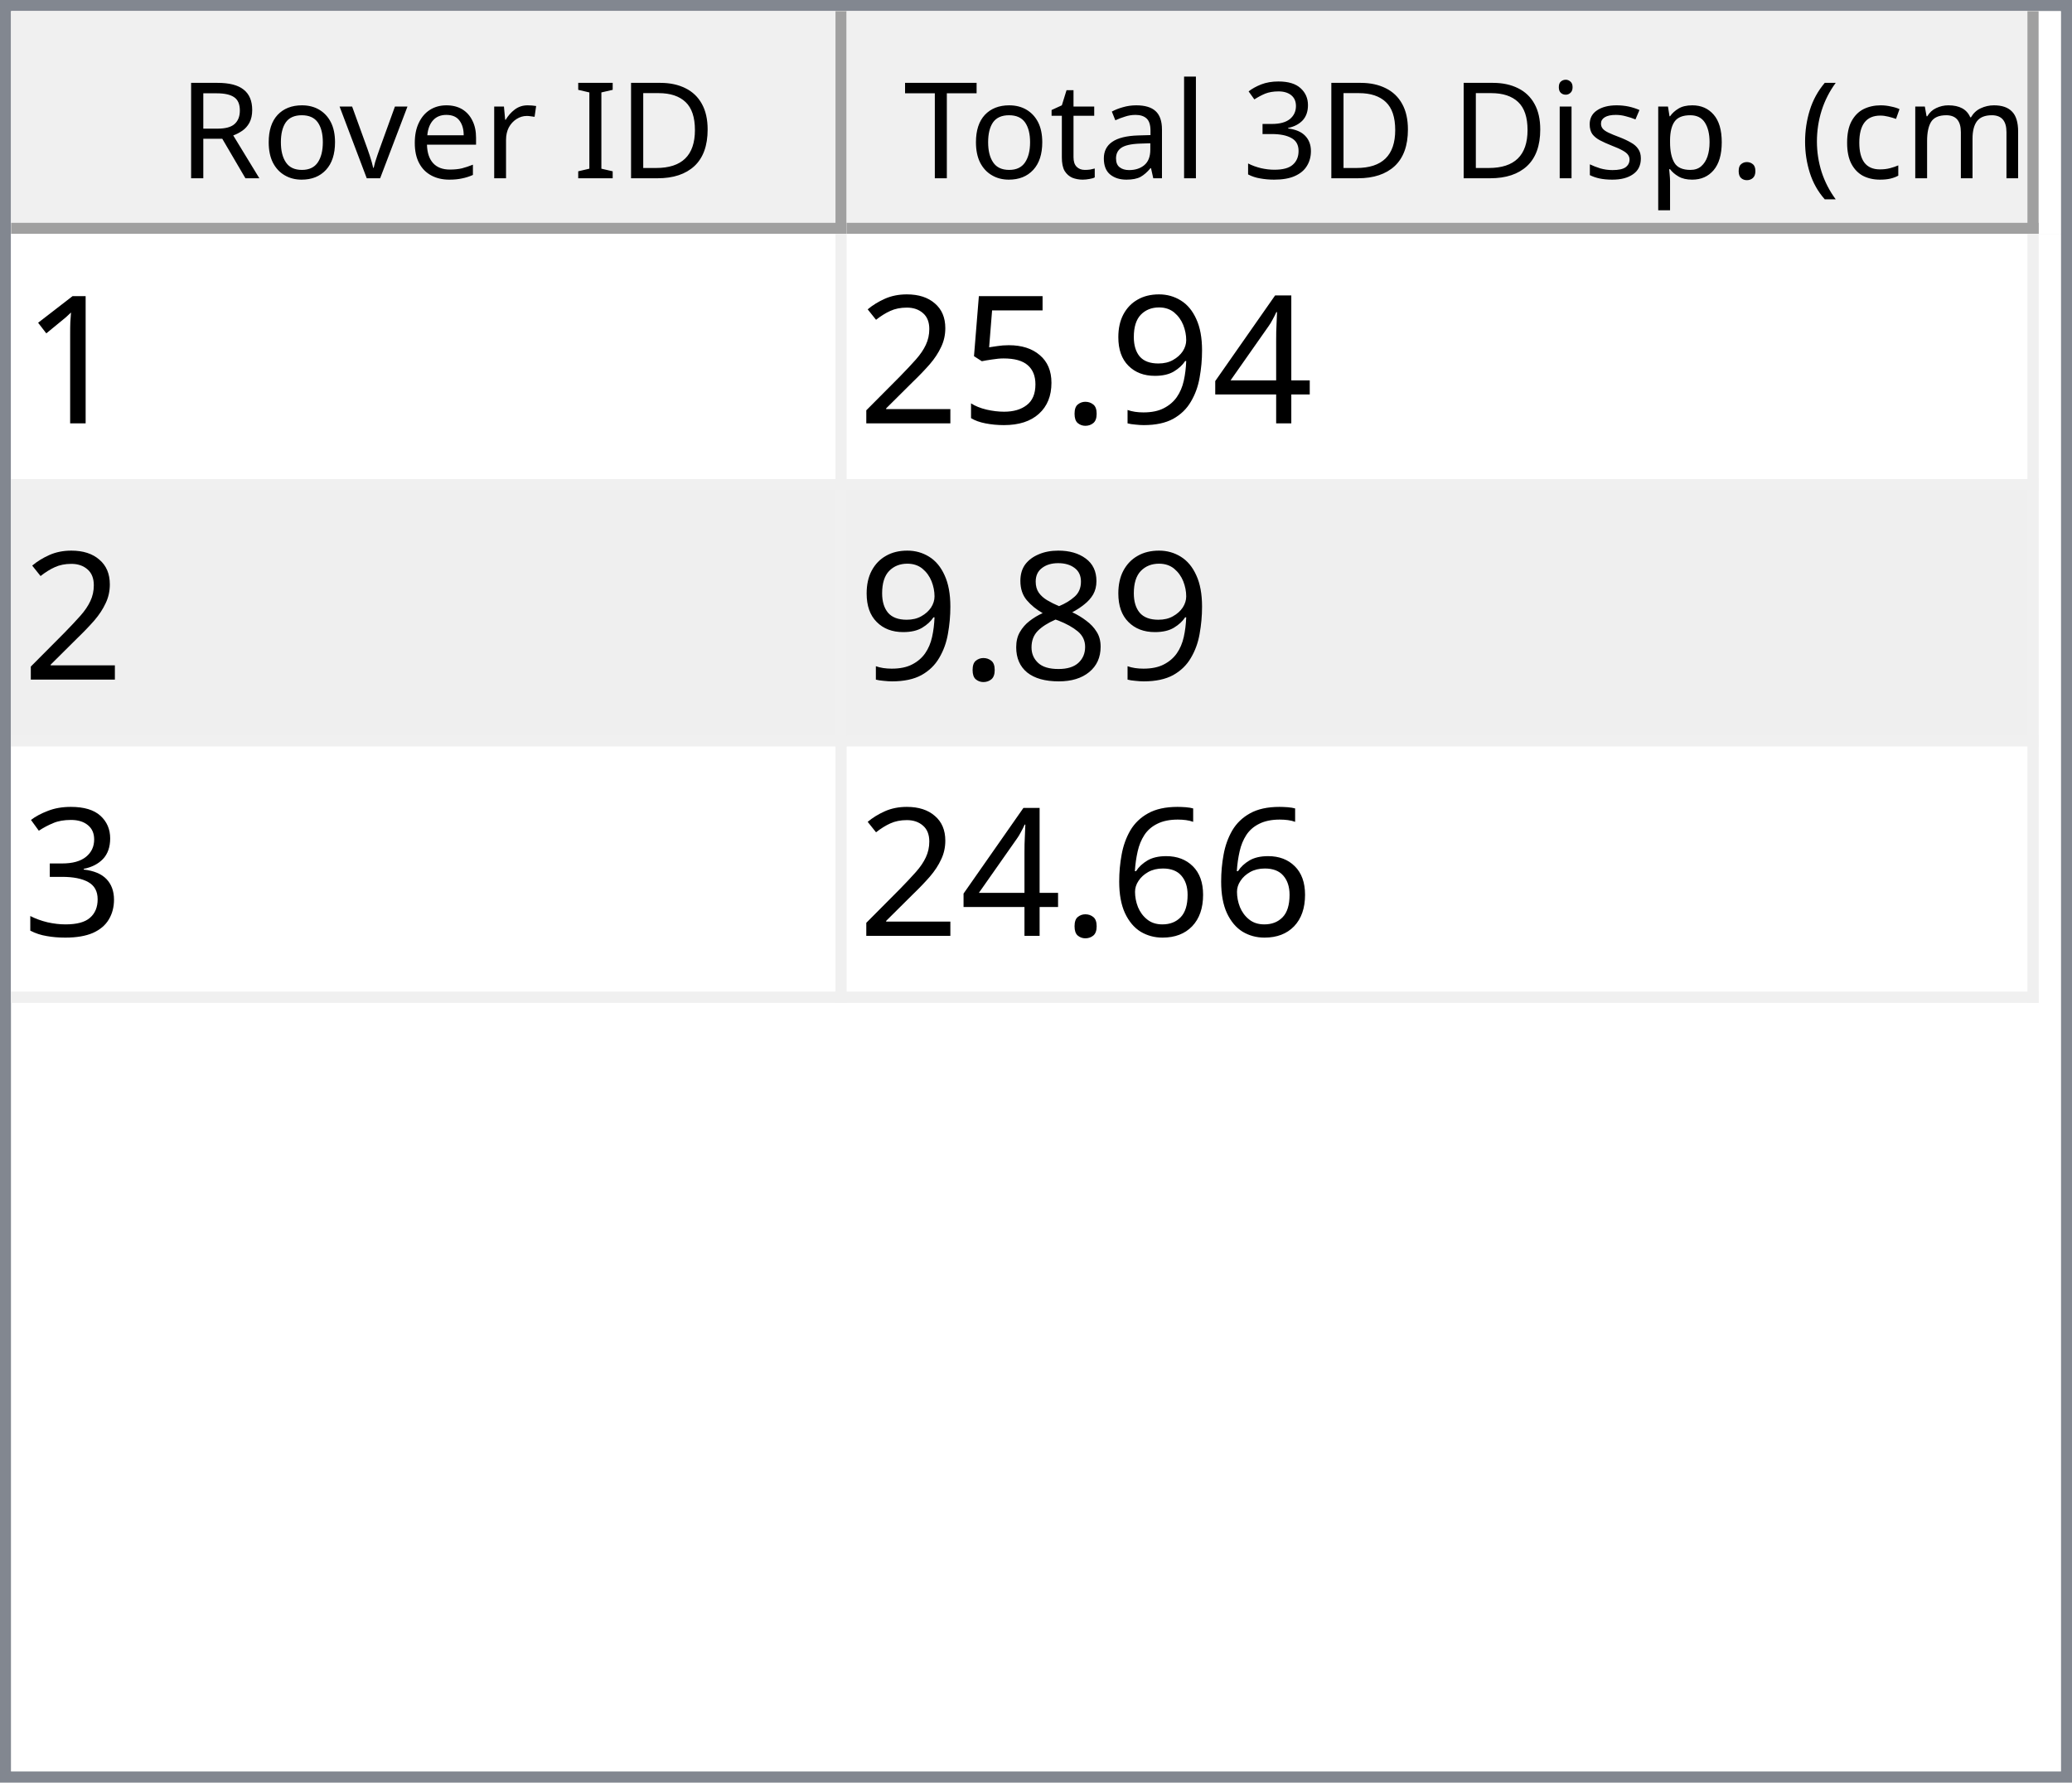
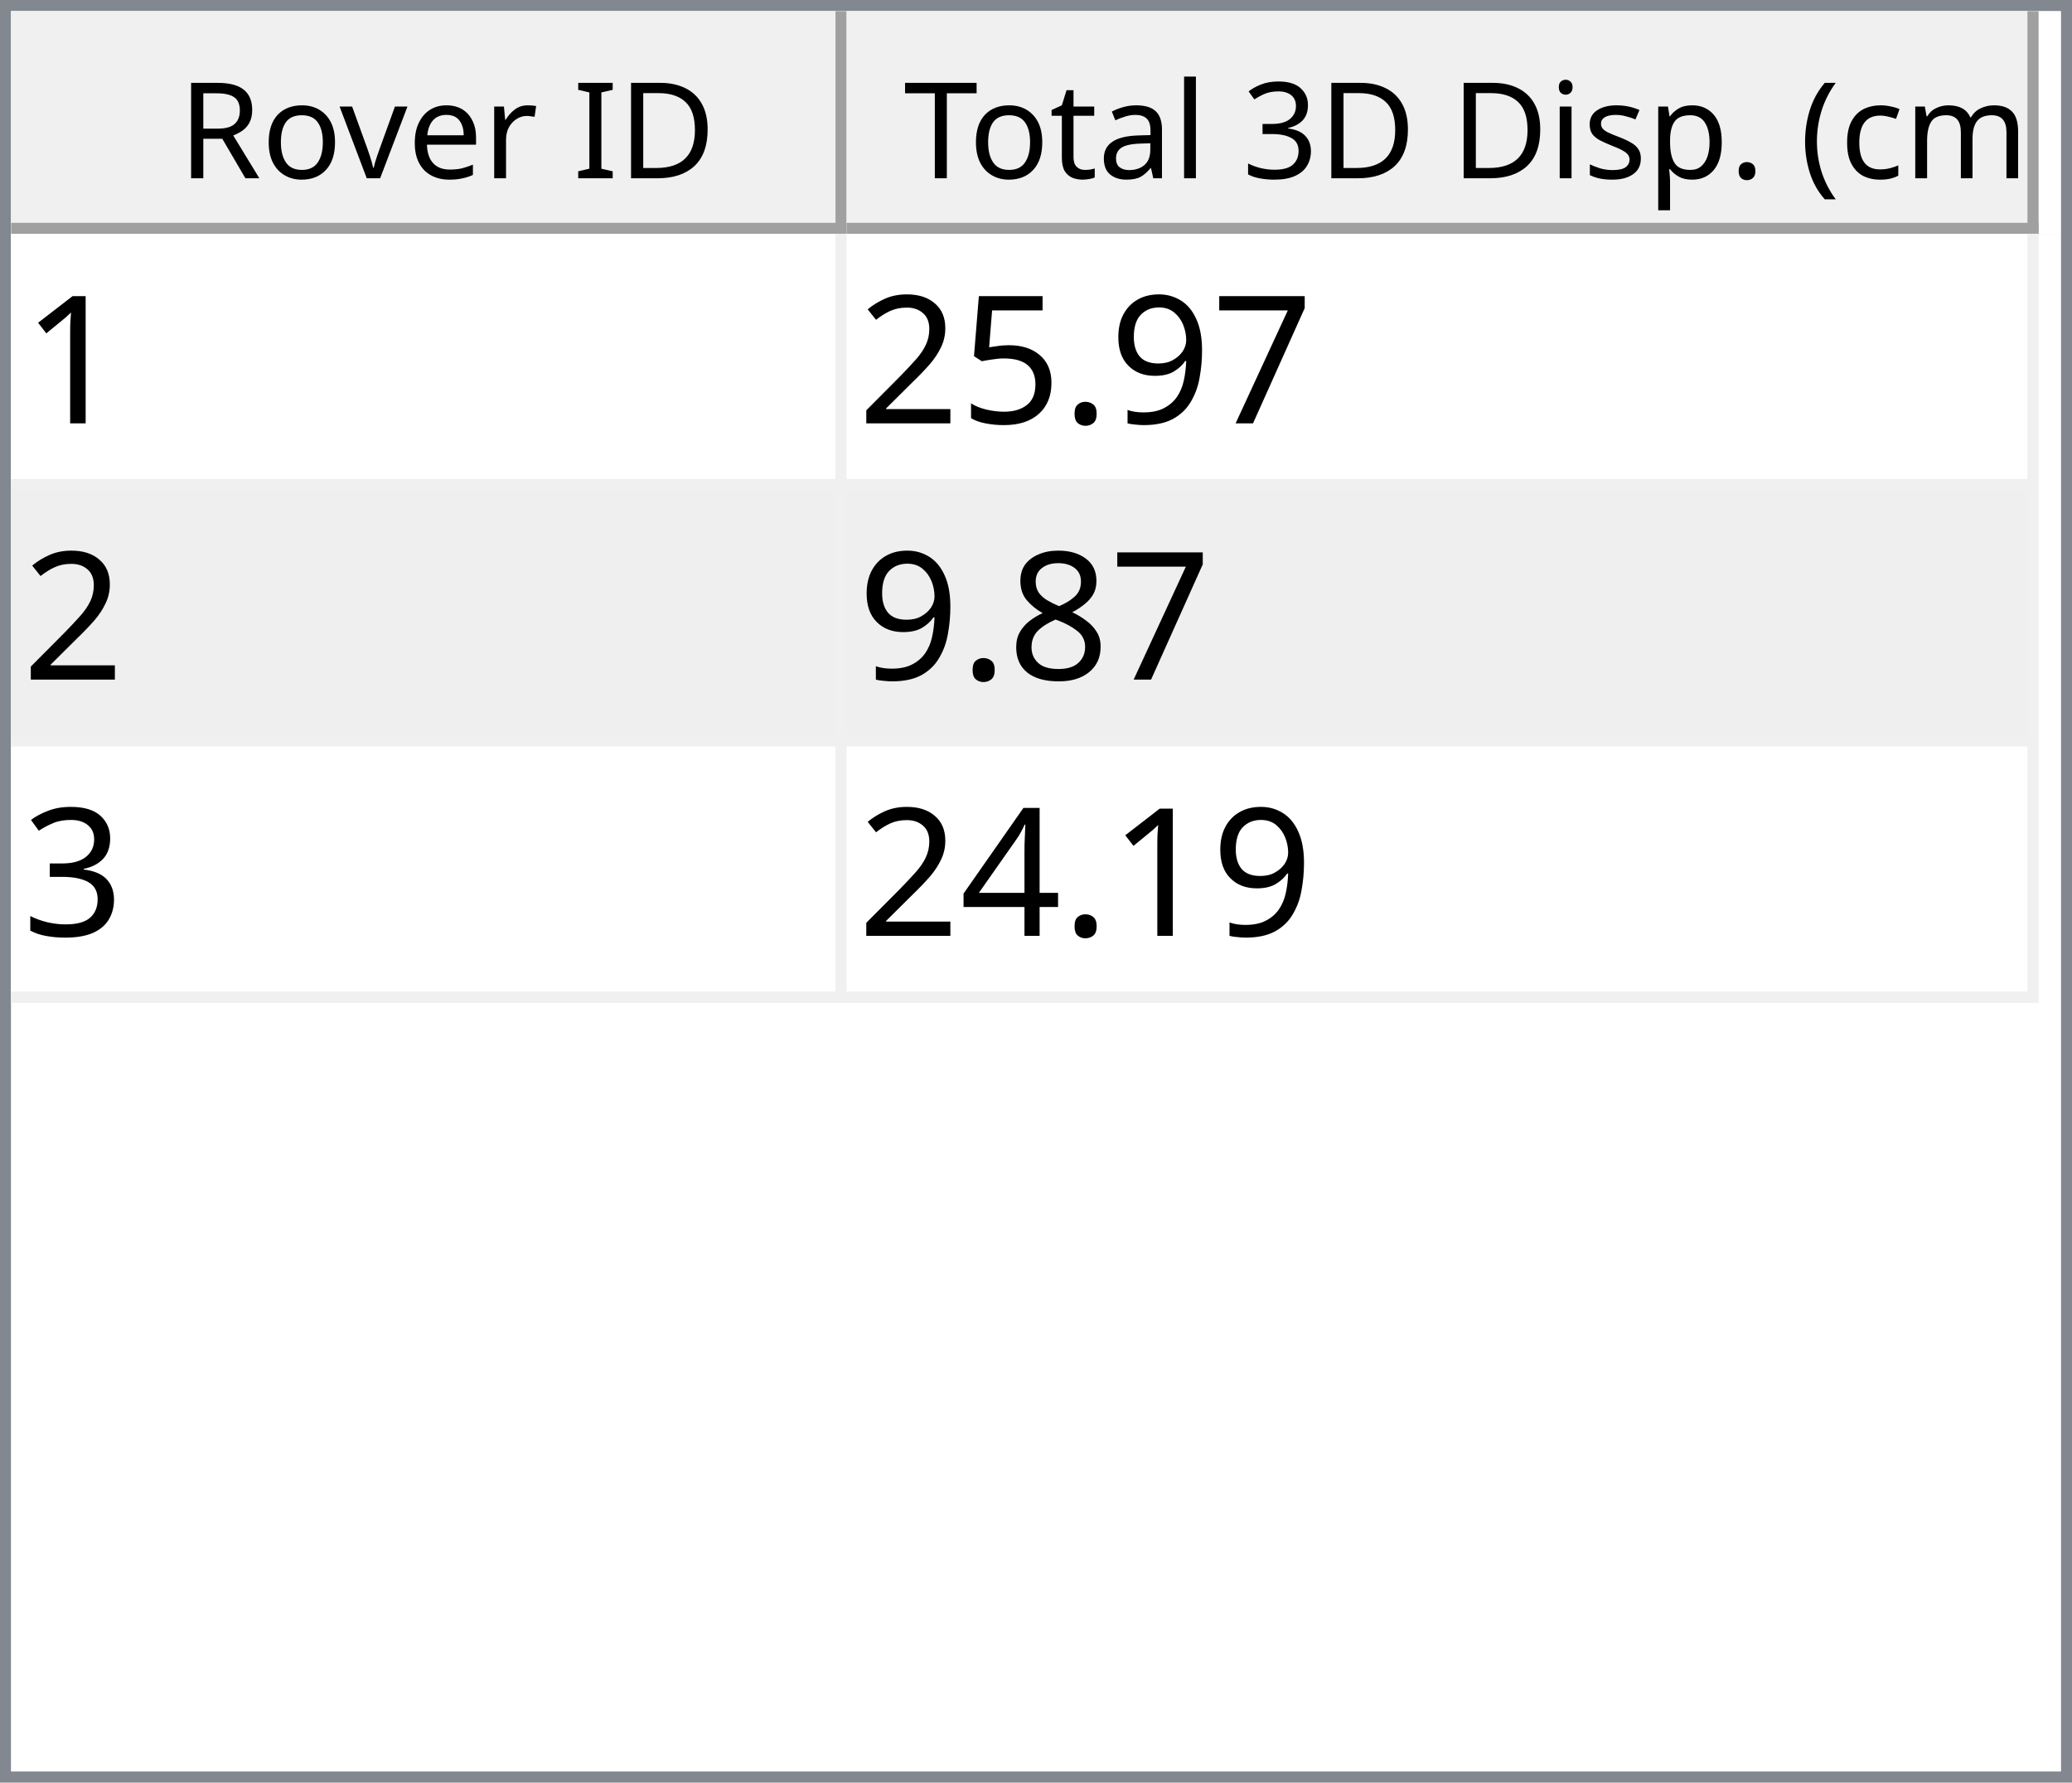
<svg xmlns="http://www.w3.org/2000/svg" style="fill-opacity:1; color-rendering:auto; color-interpolation:auto; text-rendering:auto; stroke:black; stroke-linecap:square; stroke-miterlimit:10; shape-rendering:auto; stroke-opacity:1; fill:black; stroke-dasharray:none; font-weight:normal; stroke-width:1; font-family:'Dialog'; font-style:normal; stroke-linejoin:miter; font-size:12px; stroke-dashoffset:0; image-rendering:auto;" width="186" height="160">
  <defs id="genericDefs" />
  <g>
    <defs id="defs1">
      <clipPath clipPathUnits="userSpaceOnUse" id="clipPath1">
        <path d="M0 0 L186 0 L186 160 L0 160 L0 0 Z" />
      </clipPath>
      <clipPath clipPathUnits="userSpaceOnUse" id="clipPath2">
        <path d="M0 0 L0 160 L186 160 L186 0 Z" />
      </clipPath>
      <clipPath clipPathUnits="userSpaceOnUse" id="clipPath3">
        <path d="M0 0 L0 20 L184 20 L184 0 Z" />
      </clipPath>
      <clipPath clipPathUnits="userSpaceOnUse" id="clipPath4">
        <path d="M0 0 L0 20 L75 20 L75 0 Z" />
      </clipPath>
      <clipPath clipPathUnits="userSpaceOnUse" id="clipPath5">
        <path d="M1 1 L1 19 L74 19 L74 1 Z" />
      </clipPath>
      <clipPath clipPathUnits="userSpaceOnUse" id="clipPath6">
        <path d="M0 0 L0 18 L73 18 L73 0 Z" />
      </clipPath>
      <clipPath clipPathUnits="userSpaceOnUse" id="clipPath7">
        <path d="M-0.5 -0.5 L-0.5 19.5 L74.5 19.5 L74.5 -0.5 Z" />
      </clipPath>
      <clipPath clipPathUnits="userSpaceOnUse" id="clipPath8">
        <path d="M0 0 L0 20 L107 20 L107 0 Z" />
      </clipPath>
      <clipPath clipPathUnits="userSpaceOnUse" id="clipPath9">
        <path d="M1 1 L1 19 L106 19 L106 1 Z" />
      </clipPath>
      <clipPath clipPathUnits="userSpaceOnUse" id="clipPath10">
        <path d="M0 0 L0 18 L105 18 L105 0 Z" />
      </clipPath>
      <clipPath clipPathUnits="userSpaceOnUse" id="clipPath11">
        <path d="M-0.5 -0.5 L-0.5 19.5 L106.5 19.5 L106.5 -0.5 Z" />
      </clipPath>
      <clipPath clipPathUnits="userSpaceOnUse" id="clipPath12">
        <path d="M0 0 L0 138 L184 138 L184 0 Z" />
      </clipPath>
      <clipPath clipPathUnits="userSpaceOnUse" id="clipPath13">
        <path d="M0 0 L0 69 L182 69 L182 0 Z" />
      </clipPath>
      <clipPath clipPathUnits="userSpaceOnUse" id="clipPath14">
        <path d="M-0.5 -0.5 L-0.5 68.5 L181.5 68.5 L181.5 -0.5 Z" />
      </clipPath>
      <clipPath clipPathUnits="userSpaceOnUse" id="clipPath15">
        <path d="M0 0 L0 22 L74 22 L74 0 Z" />
      </clipPath>
      <clipPath clipPathUnits="userSpaceOnUse" id="clipPath16">
        <path d="M0 0 L0 22 L106 22 L106 0 Z" />
      </clipPath>
      <font horiz-adv-x="64.551" id="font1">
        <font-face ascent="107.91" descent="25.098" units-per-em="100" style="font-style:normal; font-family:Segoe UI; font-weight:normal;" />
        <missing-glyph horiz-adv-x="64.551" d="M8.109 0 L8.109 68.266 L56.453 68.266 L56.453 0 L8.109 0 ZM15.328 7.234 L49.219 7.234 L49.219 61.031 L15.328 61.031 L15.328 7.234 Z" />
        <glyph unicode="D" horiz-adv-x="70.117" d="M9.188 0 L9.188 70.016 L28.516 70.016 Q65.531 70.016 65.531 35.891 Q65.531 19.672 55.25 9.836 Q44.969 0 27.734 0 L9.188 0 ZM17.391 62.594 L17.391 7.422 L27.828 7.422 Q41.609 7.422 49.273 14.797 Q56.938 22.172 56.938 35.688 Q56.938 62.594 28.328 62.594 L17.391 62.594 Z" />
        <glyph unicode="I" horiz-adv-x="26.611" d="M17.391 0 L9.188 0 L9.188 70.016 L17.391 70.016 L17.391 0 Z" />
        <glyph unicode=" " horiz-adv-x="27.393" d="" />
        <glyph unicode="r" horiz-adv-x="34.766" d="M34.188 41.891 Q32.078 43.5 28.125 43.5 Q23 43.5 19.555 38.672 Q16.109 33.844 16.109 25.484 L16.109 0 L8.109 0 L8.109 50 L16.109 50 L16.109 39.703 L16.312 39.703 Q18.016 44.969 21.531 47.922 Q25.047 50.875 29.391 50.875 Q32.516 50.875 34.188 50.203 L34.188 41.891 Z" />
        <glyph unicode="e" horiz-adv-x="52.295" d="M48.297 23 L12.984 23 Q13.188 14.656 17.484 10.109 Q21.781 5.562 29.297 5.562 Q37.75 5.562 44.828 11.141 L44.828 3.609 Q38.234 -1.172 27.391 -1.172 Q16.797 -1.172 10.742 5.641 Q4.688 12.453 4.688 24.812 Q4.688 36.469 11.305 43.82 Q17.922 51.172 27.734 51.172 Q37.547 51.172 42.922 44.828 Q48.297 38.484 48.297 27.203 L48.297 23 ZM40.094 29.781 Q40.047 36.719 36.75 40.578 Q33.453 44.438 27.594 44.438 Q21.922 44.438 17.969 40.383 Q14.016 36.328 13.094 29.781 L40.094 29.781 Z" />
        <glyph unicode="v" horiz-adv-x="47.9" d="M47.406 50 L27.484 0 L19.625 0 L0.688 50 L9.469 50 L22.172 13.672 Q23.578 9.672 23.922 6.688 L24.125 6.688 Q24.609 10.453 25.688 13.484 L38.969 50 L47.406 50 Z" />
        <glyph unicode="o" horiz-adv-x="58.594" d="M29 -1.172 Q17.922 -1.172 11.305 5.836 Q4.688 12.844 4.688 24.422 Q4.688 37.016 11.57 44.094 Q18.453 51.172 30.172 51.172 Q41.359 51.172 47.633 44.289 Q53.906 37.406 53.906 25.203 Q53.906 13.234 47.141 6.031 Q40.375 -1.172 29 -1.172 ZM29.594 44.438 Q21.875 44.438 17.383 39.188 Q12.891 33.938 12.891 24.703 Q12.891 15.828 17.43 10.695 Q21.969 5.562 29.594 5.562 Q37.359 5.562 41.531 10.594 Q45.703 15.625 45.703 24.906 Q45.703 34.281 41.531 39.359 Q37.359 44.438 29.594 44.438 Z" />
        <glyph unicode="R" horiz-adv-x="59.814" d="M59.375 0 L49.609 0 L37.891 19.625 Q36.281 22.359 34.766 24.289 Q33.25 26.219 31.664 27.438 Q30.078 28.656 28.25 29.219 Q26.422 29.781 24.125 29.781 L17.391 29.781 L17.391 0 L9.188 0 L9.188 70.016 L30.078 70.016 Q34.672 70.016 38.555 68.867 Q42.438 67.719 45.289 65.375 Q48.141 63.031 49.758 59.547 Q51.375 56.062 51.375 51.375 Q51.375 47.703 50.273 44.656 Q49.172 41.609 47.148 39.211 Q45.125 36.812 42.266 35.133 Q39.406 33.453 35.844 32.516 L35.844 32.328 Q37.594 31.547 38.891 30.547 Q40.188 29.547 41.359 28.18 Q42.531 26.812 43.68 25.078 Q44.828 23.344 46.234 21.047 L59.375 0 ZM17.391 62.594 L17.391 37.203 L28.516 37.203 Q31.594 37.203 34.203 38.133 Q36.812 39.062 38.719 40.797 Q40.625 42.531 41.703 45.047 Q42.781 47.562 42.781 50.688 Q42.781 56.297 39.141 59.445 Q35.5 62.594 28.609 62.594 L17.391 62.594 Z" />
        <glyph unicode=")" horiz-adv-x="30.176" d="M8.297 -15.922 L1.172 -15.922 Q16.406 2.344 16.406 26.812 Q16.406 51.469 1.078 70.016 L8.297 70.016 Q23.531 52.156 23.531 26.703 Q23.531 1.375 8.297 -15.922 Z" />
        <glyph unicode="m" horiz-adv-x="86.133" d="M79.109 0 L71.094 0 L71.094 28.719 Q71.094 37.016 68.531 40.727 Q65.969 44.438 59.906 44.438 Q54.781 44.438 51.195 39.75 Q47.609 35.062 47.609 28.516 L47.609 0 L39.594 0 L39.594 29.688 Q39.594 44.438 28.219 44.438 Q22.953 44.438 19.531 40.016 Q16.109 35.594 16.109 28.516 L16.109 0 L8.109 0 L8.109 50 L16.109 50 L16.109 42.094 L16.312 42.094 Q21.625 51.172 31.844 51.172 Q36.969 51.172 40.773 48.312 Q44.578 45.453 46 40.828 Q51.562 51.172 62.594 51.172 Q79.109 51.172 79.109 30.812 L79.109 0 Z" />
        <glyph unicode="c" horiz-adv-x="46.191" d="M42.188 2.297 Q36.422 -1.172 28.516 -1.172 Q17.828 -1.172 11.258 5.789 Q4.688 12.75 4.688 23.828 Q4.688 36.188 11.766 43.68 Q18.844 51.172 30.672 51.172 Q37.25 51.172 42.281 48.734 L42.281 40.531 Q36.719 44.438 30.375 44.438 Q22.703 44.438 17.797 38.945 Q12.891 33.453 12.891 24.516 Q12.891 15.719 17.508 10.641 Q22.125 5.562 29.891 5.562 Q36.422 5.562 42.188 9.906 L42.188 2.297 Z" />
        <glyph unicode="(" horiz-adv-x="30.176" d="M29.109 -15.922 L21.969 -15.922 Q6.844 1.375 6.844 26.703 Q6.844 52.156 21.969 70.016 L29.203 70.016 Q13.875 51.469 13.875 26.812 Q13.875 2.344 29.109 -15.922 Z" />
        <glyph unicode="." horiz-adv-x="21.68" d="M10.891 -1.078 Q8.641 -1.078 7.055 0.539 Q5.469 2.156 5.469 4.391 Q5.469 6.641 7.055 8.273 Q8.641 9.906 10.891 9.906 Q13.188 9.906 14.797 8.273 Q16.406 6.641 16.406 4.391 Q16.406 2.156 14.797 0.539 Q13.188 -1.078 10.891 -1.078 Z" />
        <glyph unicode="p" horiz-adv-x="58.789" d="M16.312 7.234 L16.109 7.234 L16.109 -23 L8.109 -23 L8.109 50 L16.109 50 L16.109 41.219 L16.312 41.219 Q22.219 51.172 33.594 51.172 Q43.266 51.172 48.688 44.461 Q54.109 37.75 54.109 26.469 Q54.109 13.922 48 6.375 Q41.891 -1.172 31.297 -1.172 Q21.578 -1.172 16.312 7.234 ZM16.109 27.391 L16.109 20.406 Q16.109 14.203 20.141 9.883 Q24.172 5.562 30.375 5.562 Q37.641 5.562 41.773 11.133 Q45.906 16.703 45.906 26.609 Q45.906 34.969 42.047 39.703 Q38.188 44.438 31.594 44.438 Q24.609 44.438 20.359 39.578 Q16.109 34.719 16.109 27.391 Z" />
        <glyph unicode="s" horiz-adv-x="42.432" d="M5.078 1.812 L5.078 10.406 Q11.625 5.562 19.484 5.562 Q30.031 5.562 30.031 12.594 Q30.031 14.594 29.125 15.992 Q28.219 17.391 26.68 18.461 Q25.141 19.531 23.07 20.383 Q21 21.234 18.609 22.172 Q15.281 23.484 12.766 24.828 Q10.25 26.172 8.57 27.859 Q6.891 29.547 6.031 31.695 Q5.172 33.844 5.172 36.719 Q5.172 40.234 6.789 42.945 Q8.406 45.656 11.086 47.484 Q13.766 49.312 17.211 50.242 Q20.656 51.172 24.312 51.172 Q30.812 51.172 35.938 48.922 L35.938 40.828 Q30.422 44.438 23.25 44.438 Q21 44.438 19.195 43.922 Q17.391 43.406 16.094 42.477 Q14.797 41.547 14.086 40.258 Q13.375 38.969 13.375 37.406 Q13.375 35.453 14.086 34.133 Q14.797 32.812 16.164 31.789 Q17.531 30.766 19.484 29.938 Q21.438 29.109 23.922 28.125 Q27.25 26.859 29.883 25.516 Q32.516 24.172 34.375 22.484 Q36.234 20.797 37.234 18.602 Q38.234 16.406 38.234 13.375 Q38.234 9.672 36.602 6.938 Q34.969 4.203 32.234 2.398 Q29.5 0.594 25.93 -0.289 Q22.359 -1.172 18.453 -1.172 Q10.75 -1.172 5.078 1.812 Z" />
        <glyph unicode="i" horiz-adv-x="24.219" d="M12.203 62.703 Q10.062 62.703 8.547 64.164 Q7.031 65.625 7.031 67.875 Q7.031 70.125 8.547 71.609 Q10.062 73.094 12.203 73.094 Q14.406 73.094 15.945 71.609 Q17.484 70.125 17.484 67.875 Q17.484 65.719 15.945 64.211 Q14.406 62.703 12.203 62.703 ZM16.109 0 L8.109 0 L8.109 50 L16.109 50 L16.109 0 Z" />
        <glyph unicode="3" horiz-adv-x="53.906" d="M46.531 19.828 Q46.531 15.094 44.75 11.211 Q42.969 7.328 39.719 4.57 Q36.469 1.812 31.93 0.297 Q27.391 -1.219 21.922 -1.219 Q11.922 -1.219 6 2.594 L6 11.188 Q13.094 5.609 22.219 5.609 Q25.875 5.609 28.828 6.539 Q31.781 7.469 33.906 9.227 Q36.031 10.984 37.18 13.477 Q38.328 15.969 38.328 19.094 Q38.328 32.812 18.797 32.812 L12.984 32.812 L12.984 39.594 L18.5 39.594 Q35.797 39.594 35.797 52.484 Q35.797 64.406 22.609 64.406 Q15.188 64.406 8.688 59.422 L8.688 67.188 Q15.375 71.188 24.609 71.188 Q29 71.188 32.57 69.969 Q36.141 68.75 38.68 66.555 Q41.219 64.359 42.609 61.281 Q44 58.203 44 54.5 Q44 40.672 30.031 36.719 L30.031 36.531 Q33.594 36.141 36.625 34.797 Q39.656 33.453 41.852 31.305 Q44.047 29.156 45.289 26.25 Q46.531 23.344 46.531 19.828 Z" />
        <glyph unicode="l" horiz-adv-x="24.219" d="M16.109 0 L8.109 0 L8.109 74.031 L16.109 74.031 L16.109 0 Z" />
        <glyph unicode="a" horiz-adv-x="50.879" d="M43.891 0 L35.891 0 L35.891 7.812 L35.688 7.812 Q30.469 -1.172 20.312 -1.172 Q12.844 -1.172 8.617 2.781 Q4.391 6.734 4.391 13.281 Q4.391 27.297 20.906 29.594 L35.891 31.688 Q35.891 44.438 25.594 44.438 Q16.547 44.438 9.281 38.281 L9.281 46.484 Q16.656 51.172 26.266 51.172 Q43.891 51.172 43.891 32.516 L43.891 0 ZM35.891 25.297 L23.828 23.641 Q18.266 22.859 15.43 20.875 Q12.594 18.891 12.594 13.875 Q12.594 10.203 15.211 7.883 Q17.828 5.562 22.172 5.562 Q28.125 5.562 32.008 9.742 Q35.891 13.922 35.891 20.312 L35.891 25.297 Z" />
        <glyph unicode="t" horiz-adv-x="33.887" d="M31.297 0.484 Q28.469 -1.078 23.828 -1.078 Q10.688 -1.078 10.688 13.578 L10.688 43.172 L2.094 43.172 L2.094 50 L10.688 50 L10.688 62.203 L18.703 64.797 L18.703 50 L31.297 50 L31.297 43.172 L18.703 43.172 L18.703 14.984 Q18.703 9.969 20.414 7.82 Q22.125 5.672 26.078 5.672 Q29.109 5.672 31.297 7.328 L31.297 0.484 Z" />
        <glyph unicode="T" horiz-adv-x="52.393" d="M50.594 62.594 L30.375 62.594 L30.375 0 L22.172 0 L22.172 62.594 L2 62.594 L2 70.016 L50.594 70.016 L50.594 62.594 Z" />
      </font>
      <font horiz-adv-x="75.0" id="font2">
        <font-face ascent="100.537" descent="21.973" units-per-em="100" style="font-style:normal; font-family:sans-serif; font-weight:normal;" />
        <missing-glyph horiz-adv-x="75.0" d="M12.5 0 L12.5 62.5 L62.5 62.5 L62.5 0 L12.5 0 ZM14.062 1.562 L60.938 1.562 L60.938 60.938 L14.062 60.938 L14.062 1.562 Z" />
        <glyph unicode="1" horiz-adv-x="55.615" d="M37.25 0 L28.469 0 L28.469 56 Q25.297 52.984 20.141 49.953 Q14.984 46.922 10.891 45.406 L10.891 53.906 Q18.266 57.375 23.781 62.305 Q29.297 67.234 31.594 71.875 L37.25 71.875 L37.25 0 Z" />
-         <glyph unicode="4" horiz-adv-x="55.615" d="M32.328 0 L32.328 17.141 L1.266 17.141 L1.266 25.203 L33.938 71.578 L41.109 71.578 L41.109 25.203 L50.781 25.203 L50.781 17.141 L41.109 17.141 L41.109 0 L32.328 0 ZM32.328 25.203 L32.328 57.469 L9.906 25.203 L32.328 25.203 Z" />
+         <glyph unicode="7" horiz-adv-x="55.615" d="M4.734 62.203 L4.734 70.656 L51.078 70.656 L51.078 63.812 Q44.234 56.547 37.523 44.484 Q30.812 32.422 27.156 19.672 Q24.516 10.688 23.781 0 L14.75 0 Q14.891 8.453 18.062 20.414 Q21.234 32.375 27.172 43.484 Q33.109 54.594 39.797 62.203 L4.734 62.203 Z" />
        <glyph unicode="9" horiz-adv-x="55.615" d="M5.469 16.547 L13.922 17.328 Q14.984 11.375 18.016 8.688 Q21.047 6 25.781 6 Q29.828 6 32.883 7.859 Q35.938 9.719 37.891 12.82 Q39.844 15.922 41.164 21.195 Q42.484 26.469 42.484 31.938 Q42.484 32.516 42.438 33.688 Q39.797 29.5 35.234 26.883 Q30.672 24.266 25.344 24.266 Q16.453 24.266 10.305 30.711 Q4.156 37.156 4.156 47.703 Q4.156 58.594 10.578 65.234 Q17 71.875 26.656 71.875 Q33.641 71.875 39.43 68.117 Q45.219 64.359 48.219 57.398 Q51.219 50.438 51.219 37.25 Q51.219 23.531 48.242 15.406 Q45.266 7.281 39.383 3.031 Q33.5 -1.219 25.594 -1.219 Q17.188 -1.219 11.867 3.445 Q6.547 8.109 5.469 16.547 ZM41.453 48.141 Q41.453 55.719 37.43 60.156 Q33.406 64.594 27.734 64.594 Q21.875 64.594 17.531 59.812 Q13.188 55.031 13.188 47.406 Q13.188 40.578 17.312 36.305 Q21.438 32.031 27.484 32.031 Q33.594 32.031 37.523 36.305 Q41.453 40.578 41.453 48.141 Z" />
        <glyph unicode="." horiz-adv-x="27.783" d="M9.078 0 L9.078 10.016 L19.094 10.016 L19.094 0 L9.078 0 Z" />
        <glyph unicode="5" horiz-adv-x="55.615" d="M4.156 18.75 L13.375 19.531 Q14.406 12.797 18.141 9.398 Q21.875 6 27.156 6 Q33.5 6 37.891 10.789 Q42.281 15.578 42.281 23.484 Q42.281 31 38.062 35.352 Q33.844 39.703 27 39.703 Q22.75 39.703 19.336 37.773 Q15.922 35.844 13.969 32.766 L5.719 33.844 L12.641 70.609 L48.25 70.609 L48.25 62.203 L19.672 62.203 L15.828 42.969 Q22.266 47.469 29.344 47.469 Q38.719 47.469 45.164 40.969 Q51.609 34.469 51.609 24.266 Q51.609 14.547 45.953 7.469 Q39.062 -1.219 27.156 -1.219 Q17.391 -1.219 11.211 4.25 Q5.031 9.719 4.156 18.75 Z" />
        <glyph unicode="2" horiz-adv-x="55.615" d="M50.344 8.453 L50.344 0 L3.031 0 Q2.938 3.172 4.047 6.109 Q5.859 10.938 9.836 15.625 Q13.812 20.312 21.344 26.469 Q33.016 36.031 37.117 41.625 Q41.219 47.219 41.219 52.203 Q41.219 57.422 37.477 61.008 Q33.734 64.594 27.734 64.594 Q21.391 64.594 17.578 60.789 Q13.766 56.984 13.719 50.25 L4.688 51.172 Q5.609 61.281 11.664 66.578 Q17.719 71.875 27.938 71.875 Q38.234 71.875 44.242 66.164 Q50.25 60.453 50.25 52 Q50.25 47.703 48.492 43.555 Q46.734 39.406 42.656 34.812 Q38.578 30.219 29.109 22.219 Q21.188 15.578 18.945 13.211 Q16.703 10.844 15.234 8.453 L50.344 8.453 Z" />
        <glyph unicode="8" horiz-adv-x="55.615" d="M17.672 38.812 Q12.203 40.828 9.57 44.539 Q6.938 48.25 6.938 53.422 Q6.938 61.234 12.555 66.555 Q18.172 71.875 27.484 71.875 Q36.859 71.875 42.578 66.43 Q48.297 60.984 48.297 53.172 Q48.297 48.188 45.68 44.508 Q43.062 40.828 37.75 38.812 Q44.344 36.672 47.781 31.883 Q51.219 27.094 51.219 20.453 Q51.219 11.281 44.727 5.031 Q38.234 -1.219 27.641 -1.219 Q17.047 -1.219 10.547 5.055 Q4.047 11.328 4.047 20.703 Q4.047 27.688 7.594 32.398 Q11.141 37.109 17.672 38.812 ZM15.922 53.719 Q15.922 48.641 19.195 45.414 Q22.469 42.188 27.688 42.188 Q32.766 42.188 36.016 45.383 Q39.266 48.578 39.266 53.219 Q39.266 58.062 35.914 61.359 Q32.562 64.656 27.594 64.656 Q22.562 64.656 19.242 61.43 Q15.922 58.203 15.922 53.719 ZM13.094 20.656 Q13.094 16.891 14.875 13.375 Q16.656 9.859 20.172 7.93 Q23.688 6 27.734 6 Q34.031 6 38.133 10.055 Q42.234 14.109 42.234 20.359 Q42.234 26.703 38.016 30.859 Q33.797 35.016 27.438 35.016 Q21.234 35.016 17.164 30.914 Q13.094 26.812 13.094 20.656 Z" />
        <glyph unicode="3" horiz-adv-x="55.615" d="M4.203 18.891 L12.984 20.062 Q14.5 12.594 18.141 9.297 Q21.781 6 27 6 Q33.203 6 37.477 10.297 Q41.75 14.594 41.75 20.953 Q41.75 27 37.797 30.93 Q33.844 34.859 27.734 34.859 Q25.25 34.859 21.531 33.891 L22.516 41.609 Q23.391 41.5 23.922 41.5 Q29.547 41.5 34.039 44.43 Q38.531 47.359 38.531 53.469 Q38.531 58.297 35.258 61.477 Q31.984 64.656 26.812 64.656 Q21.688 64.656 18.266 61.43 Q14.844 58.203 13.875 51.766 L5.078 53.328 Q6.688 62.156 12.398 67.016 Q18.109 71.875 26.609 71.875 Q32.469 71.875 37.398 69.359 Q42.328 66.844 44.945 62.5 Q47.562 58.156 47.562 53.266 Q47.562 48.641 45.07 44.828 Q42.578 41.016 37.703 38.766 Q44.047 37.312 47.562 32.695 Q51.078 28.078 51.078 21.141 Q51.078 11.766 44.242 5.25 Q37.406 -1.266 26.953 -1.266 Q17.531 -1.266 11.305 4.352 Q5.078 9.969 4.203 18.891 Z" />
-         <glyph unicode="6" horiz-adv-x="55.615" d="M49.75 54.047 L41.016 53.375 Q39.844 58.547 37.703 60.891 Q34.125 64.656 28.906 64.656 Q24.703 64.656 21.531 62.312 Q17.391 59.281 14.992 53.469 Q12.594 47.656 12.5 36.922 Q15.672 41.75 20.266 44.094 Q24.859 46.438 29.891 46.438 Q38.672 46.438 44.852 39.969 Q51.031 33.5 51.031 23.25 Q51.031 16.5 48.125 10.719 Q45.219 4.938 40.141 1.859 Q35.062 -1.219 28.609 -1.219 Q17.625 -1.219 10.695 6.859 Q3.766 14.938 3.766 33.5 Q3.766 54.25 11.422 63.672 Q18.109 71.875 29.438 71.875 Q37.891 71.875 43.289 67.141 Q48.688 62.406 49.75 54.047 ZM13.875 23.188 Q13.875 18.656 15.797 14.508 Q17.719 10.359 21.188 8.18 Q24.656 6 28.469 6 Q34.031 6 38.039 10.492 Q42.047 14.984 42.047 22.703 Q42.047 30.125 38.086 34.398 Q34.125 38.672 28.125 38.672 Q22.172 38.672 18.023 34.398 Q13.875 30.125 13.875 23.188 Z" />
+         <glyph unicode="4" horiz-adv-x="55.615" d="M32.328 0 L32.328 17.141 L1.266 17.141 L1.266 25.203 L33.938 71.578 L41.109 71.578 L41.109 25.203 L50.781 25.203 L50.781 17.141 L41.109 17.141 L41.109 0 L32.328 0 ZM32.328 25.203 L32.328 57.469 L9.906 25.203 L32.328 25.203 Z" />
      </font>
    </defs>
    <g style="fill:white; stroke:white;">
      <rect x="0" y="0" width="186" style="clip-path:url(#clipPath1); stroke:none;" height="160" />
    </g>
    <g style="fill:white; text-rendering:optimizeSpeed; color-rendering:optimizeSpeed; image-rendering:optimizeSpeed; shape-rendering:crispEdges; stroke:white; color-interpolation:sRGB;">
      <rect x="0" width="186" height="160" y="0" style="stroke:none;" />
      <path style="stroke:none;" d="M0 160 L186 160 L186 0 L0 0 Z" />
    </g>
    <g style="fill:rgb(240,240,240); font-family:'Segoe UI'; stroke:rgb(240,240,240);">
      <rect x="0" y="0" width="186" style="clip-path:url(#clipPath2); stroke:none;" height="160" />
    </g>
    <g style="fill:rgb(130,135,144); font-family:'Segoe UI'; stroke:rgb(130,135,144);">
      <path d="M0 0 L186 0 L186 160 L0 160 L0 0 ZM1 1 L185 1 L185 159 L1 159 L1 1 Z" style="fill-rule:evenodd; clip-path:url(#clipPath2); stroke:none;" />
    </g>
    <g style="fill:white; font-family:'Segoe UI'; stroke:white;" transform="translate(1,1)">
      <rect x="0" y="0" width="184" style="clip-path:url(#clipPath3); stroke:none;" height="20" />
    </g>
    <g style="fill:rgb(240,240,240); font-family:'Segoe UI'; stroke:rgb(240,240,240);" transform="translate(1,1)">
      <rect x="0" y="0" width="75" style="clip-path:url(#clipPath4); stroke:none;" height="20" />
    </g>
    <g style="font-family:'Segoe UI';" transform="translate(2,2)">
      <text x="14" xml:space="preserve" y="14" style="clip-path:url(#clipPath6); stroke:none;">Rover ID</text>
    </g>
    <g style="fill:rgb(160,160,160); font-family:'Segoe UI'; stroke:rgb(160,160,160); stroke-linejoin:bevel;" transform="translate(1.5,1.5)">
      <line x1="74" x2="74" y1="0" style="fill:none; clip-path:url(#clipPath7);" y2="19" />
    </g>
    <g style="fill:rgb(160,160,160); font-family:'Segoe UI'; stroke:rgb(160,160,160); stroke-linejoin:bevel;" transform="matrix(1,0,0,1,1,1) translate(0.5,0.5)">
      <line x1="0" x2="74" y1="19" style="fill:none; clip-path:url(#clipPath7);" y2="19" />
    </g>
    <g style="fill:rgb(240,240,240); font-family:'Segoe UI'; stroke:rgb(240,240,240);" transform="translate(76,1)">
      <rect x="0" y="0" width="107" style="clip-path:url(#clipPath8); stroke:none;" height="20" />
    </g>
    <g style="font-family:'Segoe UI';" transform="translate(77,2)">
      <text x="1" xml:space="preserve" y="14" style="clip-path:url(#clipPath10); stroke:none;"> Total 3D Disp. (cm)</text>
    </g>
    <g style="fill:rgb(160,160,160); font-family:'Segoe UI'; stroke:rgb(160,160,160); stroke-linejoin:bevel;" transform="translate(76.5,1.5)">
      <line x1="106" x2="106" y1="0" style="fill:none; clip-path:url(#clipPath11);" y2="19" />
    </g>
    <g style="fill:rgb(160,160,160); font-family:'Segoe UI'; stroke:rgb(160,160,160); stroke-linejoin:bevel;" transform="matrix(1,0,0,1,76,1) translate(0.5,0.5)">
      <line x1="0" x2="106" y1="19" style="fill:none; clip-path:url(#clipPath11);" y2="19" />
    </g>
    <g style="fill:white; font-family:'Segoe UI'; stroke:white;" transform="translate(1,21)">
      <rect x="0" y="0" width="184" style="clip-path:url(#clipPath12); stroke:none;" height="138" />
    </g>
    <g style="fill:rgb(240,240,240); font-size:16px; font-family:sans-serif; stroke:rgb(240,240,240);" transform="translate(1,21)">
      <rect x="0" y="0" width="182" style="clip-path:url(#clipPath13); stroke:none;" height="69" />
      <line transform="translate(0.5,0.5)" x1="0" x2="181" y1="22" style="clip-path:url(#clipPath14); fill:none; stroke-linejoin:bevel;" y2="22" />
    </g>
    <g transform="matrix(1,0,0,1,1,21) translate(0.5,0.5)" style="fill:rgb(240,240,240); font-size:16px; font-family:sans-serif; stroke:rgb(240,240,240); stroke-linejoin:bevel;">
      <line x1="0" x2="181" y1="45" style="fill:none; clip-path:url(#clipPath14);" y2="45" />
    </g>
    <g transform="matrix(1,0,0,1,1,21) translate(0.5,0.5)" style="fill:rgb(240,240,240); font-size:16px; font-family:sans-serif; stroke:rgb(240,240,240); stroke-linejoin:bevel;">
      <line x1="0" x2="181" y1="68" style="fill:none; clip-path:url(#clipPath14);" y2="68" />
    </g>
    <g transform="matrix(1,0,0,1,1,21) translate(0.5,0.5)" style="fill:rgb(240,240,240); font-size:16px; font-family:sans-serif; stroke:rgb(240,240,240); stroke-linejoin:bevel;">
      <line x1="74" x2="74" y1="0" style="fill:none; clip-path:url(#clipPath14);" y2="68" />
    </g>
    <g transform="matrix(1,0,0,1,1,21) translate(0.5,0.5)" style="fill:rgb(240,240,240); font-size:16px; font-family:sans-serif; stroke:rgb(240,240,240); stroke-linejoin:bevel;">
      <line x1="181" x2="181" y1="0" style="fill:none; clip-path:url(#clipPath14);" y2="68" />
    </g>
    <g style="fill:white; font-size:16px; font-family:sans-serif; stroke:white;" transform="matrix(1,0,0,1,1,21)">
      <rect x="0" y="0" width="74" style="clip-path:url(#clipPath15); stroke:none;" height="22" />
      <text x="1" y="17" style="fill:black; clip-path:url(#clipPath15); stroke:none;" xml:space="preserve">1</text>
    </g>
    <g style="fill:white; font-size:16px; font-family:sans-serif; stroke:white;" transform="matrix(1,0,0,1,1,21) translate(75,0)">
      <rect x="0" y="0" width="106" style="clip-path:url(#clipPath16); stroke:none;" height="22" />
-       <text x="1" y="17" style="fill:black; clip-path:url(#clipPath16); stroke:none;" xml:space="preserve">25.94</text>
+       <text x="1" y="17" style="fill:black; clip-path:url(#clipPath16); stroke:none;" xml:space="preserve">25.97</text>
    </g>
    <g style="fill:rgb(239,239,239); font-size:16px; font-family:sans-serif; stroke:rgb(239,239,239);" transform="matrix(1,0,0,1,1,21) translate(0,23)">
      <rect x="0" y="0" width="74" style="clip-path:url(#clipPath15); stroke:none;" height="22" />
      <text x="1" y="17" style="fill:black; clip-path:url(#clipPath15); stroke:none;" xml:space="preserve">2</text>
    </g>
    <g style="fill:rgb(239,239,239); font-size:16px; font-family:sans-serif; stroke:rgb(239,239,239);" transform="matrix(1,0,0,1,1,21) translate(75,23)">
      <rect x="0" y="0" width="106" style="clip-path:url(#clipPath16); stroke:none;" height="22" />
-       <text x="1" y="17" style="fill:black; clip-path:url(#clipPath16); stroke:none;" xml:space="preserve">9.89</text>
+       <text x="1" y="17" style="fill:black; clip-path:url(#clipPath16); stroke:none;" xml:space="preserve">9.87</text>
    </g>
    <g style="fill:white; font-size:16px; font-family:sans-serif; stroke:white;" transform="matrix(1,0,0,1,1,21) translate(0,46)">
      <rect x="0" y="0" width="74" style="clip-path:url(#clipPath15); stroke:none;" height="22" />
      <text x="1" y="17" style="fill:black; clip-path:url(#clipPath15); stroke:none;" xml:space="preserve">3</text>
    </g>
    <g style="fill:white; font-size:16px; font-family:sans-serif; stroke:white;" transform="matrix(1,0,0,1,1,21) translate(75,46)">
      <rect x="0" y="0" width="106" style="clip-path:url(#clipPath16); stroke:none;" height="22" />
-       <text x="1" y="17" style="fill:black; clip-path:url(#clipPath16); stroke:none;" xml:space="preserve">24.66</text>
+       <text x="1" y="17" style="fill:black; clip-path:url(#clipPath16); stroke:none;" xml:space="preserve">24.19</text>
    </g>
  </g>
</svg>
